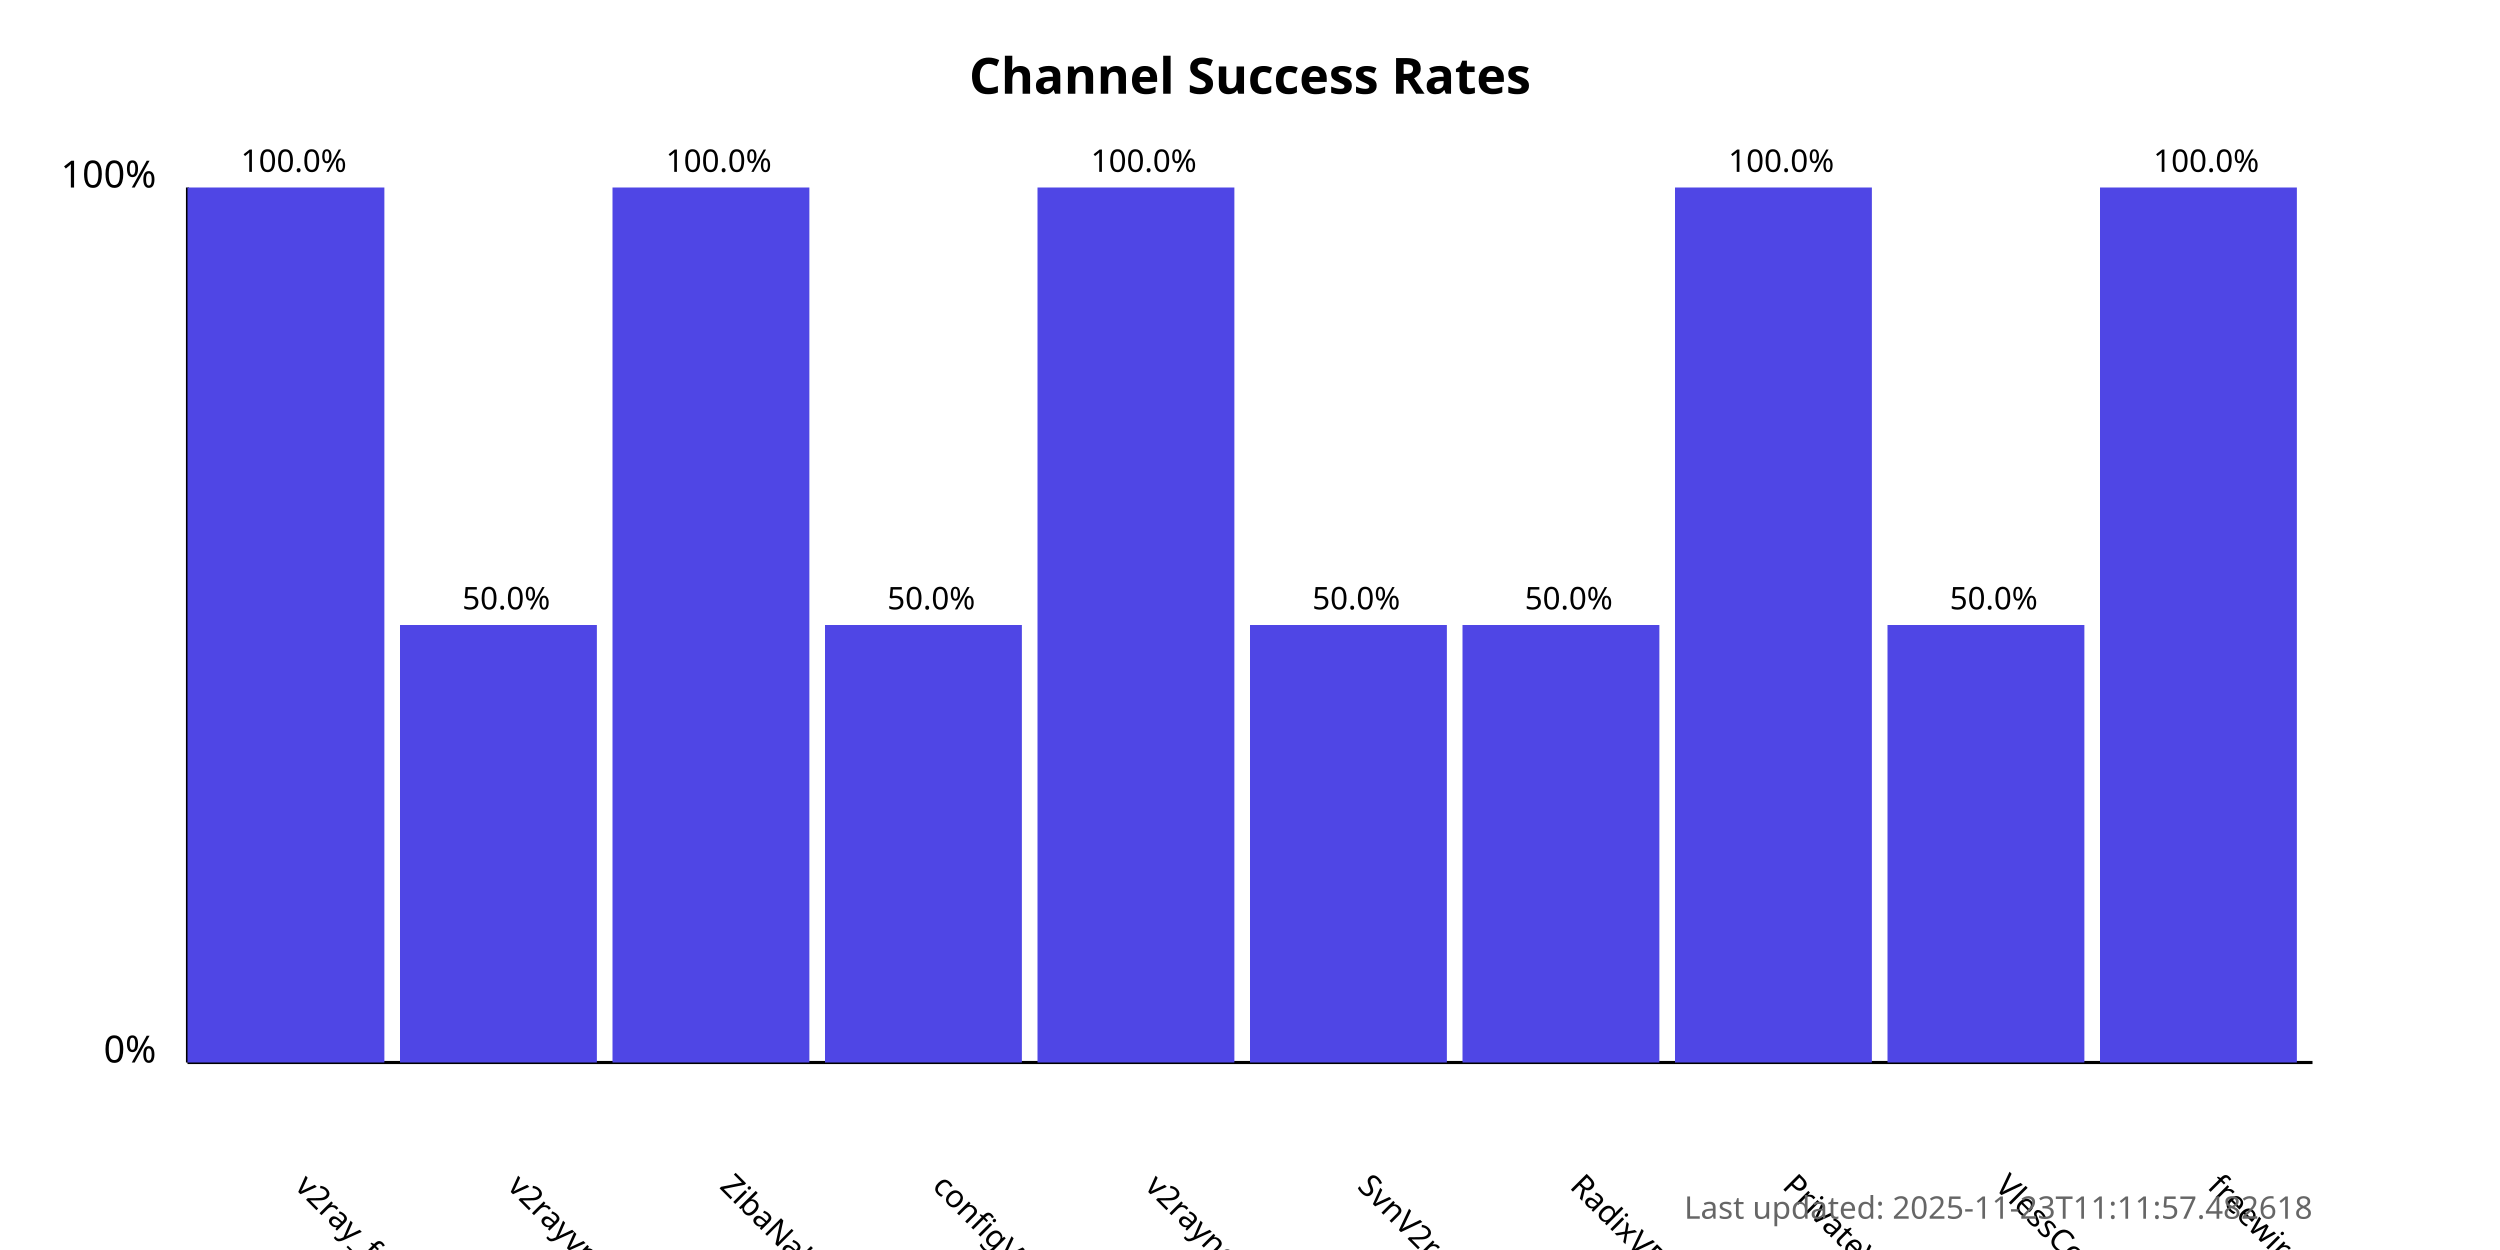
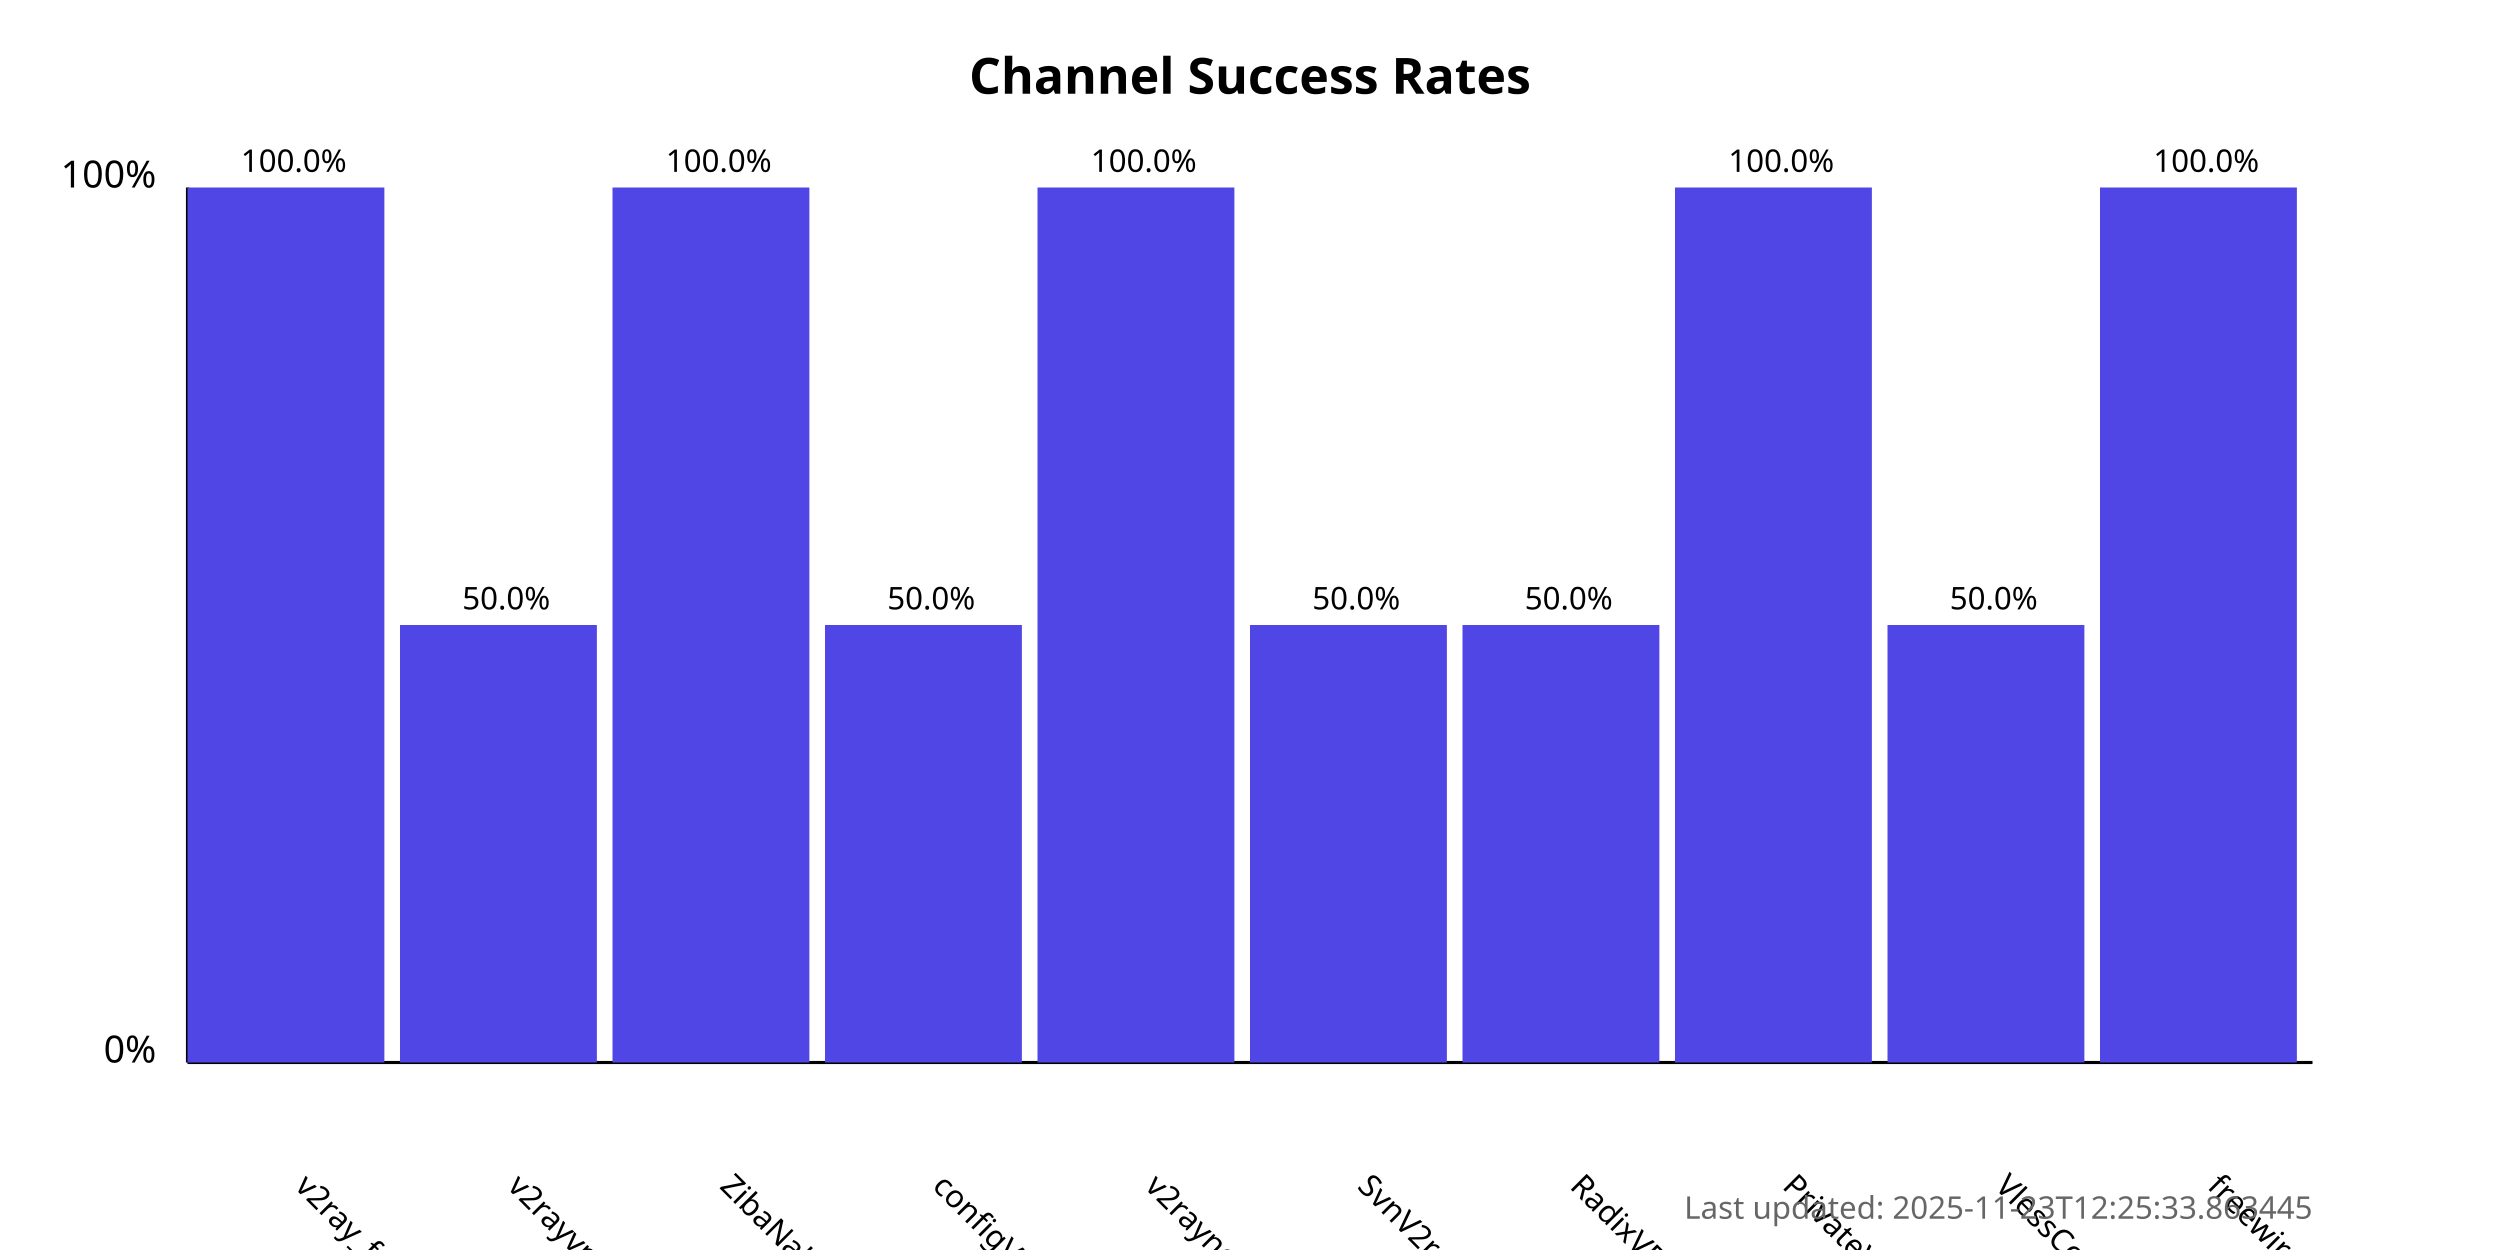
<svg xmlns="http://www.w3.org/2000/svg" width="800" height="400">
  <style>
            .chart-title { font: bold 16px sans-serif; }
            .axis-label { font: 12px sans-serif; }
            .tick-label { font: 10px sans-serif; }
            .bar { fill: #4f46e5; }
            .bar:hover { fill: #6366f1; }
            .timestamp { font: 10px sans-serif; fill: #666; }
        </style>
  <text x="400.0" y="30" text-anchor="middle" class="chart-title">
            Channel Success Rates
        </text>
  <line x1="60" y1="340" x2="60" y2="60" stroke="black" stroke-width="1" />
  <line x1="60" y1="340" x2="740" y2="340" stroke="black" stroke-width="1" />
  <text x="50" y="340" text-anchor="end" class="axis-label">0%</text>
  <text x="50" y="60" text-anchor="end" class="axis-label">100%</text>
  <g>
    <rect x="60" y="60.0" width="63.0" height="280.0" class="bar" />
    <text x="94.0" y="380" transform="rotate(45, 94.0, 380)" text-anchor="start" class="tick-label">
                v2ray_free_conf
            </text>
    <text x="94.0" y="55.0" text-anchor="middle" class="tick-label">
                100.0%
            </text>
  </g>
  <g>
    <rect x="128.0" y="200.0" width="63.0" height="140.0" class="bar" />
    <text x="162.0" y="380" transform="rotate(45, 162.0, 380)" text-anchor="start" class="tick-label">
                v2rayvpno
            </text>
    <text x="162.0" y="195.0" text-anchor="middle" class="tick-label">
                50.0%
            </text>
  </g>
  <g>
    <rect x="196.0" y="60.0" width="63.0" height="280.0" class="bar" />
    <text x="230.0" y="380" transform="rotate(45, 230.0, 380)" text-anchor="start" class="tick-label">
                ZibaNabz
            </text>
    <text x="230.0" y="55.0" text-anchor="middle" class="tick-label">
                100.0%
            </text>
  </g>
  <g>
    <rect x="264.0" y="200.0" width="63.0" height="140.0" class="bar" />
    <text x="298.0" y="380" transform="rotate(45, 298.0, 380)" text-anchor="start" class="tick-label">
                configV2rayForFree
            </text>
    <text x="298.0" y="195.0" text-anchor="middle" class="tick-label">
                50.0%
            </text>
  </g>
  <g>
    <rect x="332.0" y="60.0" width="63.0" height="280.0" class="bar" />
    <text x="366.0" y="380" transform="rotate(45, 366.0, 380)" text-anchor="start" class="tick-label">
                v2rayngvpn
            </text>
    <text x="366.0" y="55.0" text-anchor="middle" class="tick-label">
                100.0%
            </text>
  </g>
  <g>
    <rect x="400.0" y="200.0" width="63.0" height="140.0" class="bar" />
    <text x="434.0" y="380" transform="rotate(45, 434.0, 380)" text-anchor="start" class="tick-label">
                SvnV2ray
            </text>
    <text x="434.0" y="195.0" text-anchor="middle" class="tick-label">
                50.0%
            </text>
  </g>
  <g>
    <rect x="468.0" y="200.0" width="63.0" height="140.0" class="bar" />
    <text x="502.0" y="380" transform="rotate(45, 502.0, 380)" text-anchor="start" class="tick-label">
                RadixVPN
            </text>
    <text x="502.0" y="195.0" text-anchor="middle" class="tick-label">
                50.0%
            </text>
  </g>
  <g>
    <rect x="536.0" y="60.0" width="63.0" height="280.0" class="bar" />
    <text x="570.0" y="380" transform="rotate(45, 570.0, 380)" text-anchor="start" class="tick-label">
                PrivateVPNs
            </text>
    <text x="570.0" y="55.0" text-anchor="middle" class="tick-label">
                100.0%
            </text>
  </g>
  <g>
    <rect x="604.0" y="200.0" width="63.0" height="140.0" class="bar" />
    <text x="638.0" y="380" transform="rotate(45, 638.0, 380)" text-anchor="start" class="tick-label">
                VlessConfig
            </text>
    <text x="638.0" y="195.0" text-anchor="middle" class="tick-label">
                50.0%
            </text>
  </g>
  <g>
    <rect x="672.0" y="60.0" width="63.0" height="280.0" class="bar" />
    <text x="706.0" y="380" transform="rotate(45, 706.0, 380)" text-anchor="start" class="tick-label">
                freewireguard
            </text>
    <text x="706.0" y="55.0" text-anchor="middle" class="tick-label">
                100.0%
            </text>
  </g>
  <text x="740" y="390" text-anchor="end" class="timestamp">
-             Last updated: 2025-11-23T11:11:57.482618
+             Last updated: 2025-11-23T12:25:33.863445
        </text>
</svg>
